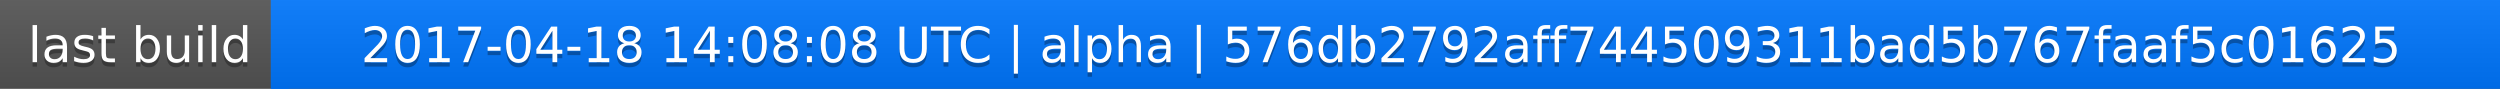
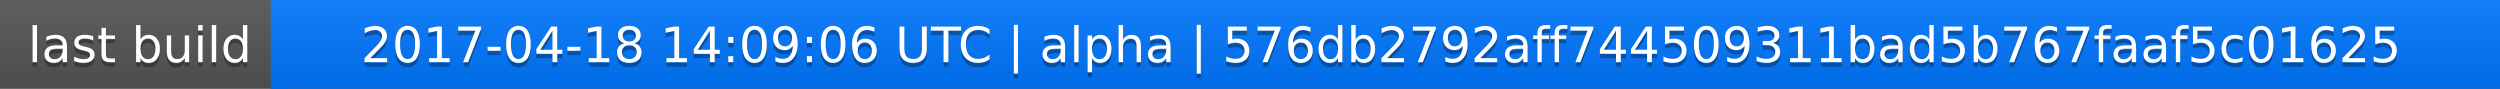
<svg xmlns="http://www.w3.org/2000/svg" width="563" height="20">
  <linearGradient id="a" x2="0" y2="100%">
    <stop offset="0" stop-color="#bbb" stop-opacity=".1" />
    <stop offset="1" stop-opacity=".1" />
  </linearGradient>
  <rect rx="0" width="563" height="20" fill="#555" />
  <rect rx="0" x="61" width="502" height="20" fill="#07f" />
  <path fill="#07f" d="M61 0h4v20h-4z" />
  <rect rx="0" width="563" height="20" fill="url(#a)" />
  <g fill="#fff" text-anchor="middle" font-family="DejaVu Sans,Verdana,Geneva,sans-serif" font-size="11">
    <text x="31.5" y="15" fill="#010101" fill-opacity=".3">last build</text>
    <text x="31.5" y="14">last build</text>
-     <text x="311" y="15" fill="#010101" fill-opacity=".3">2017-04-18 14:08:08 UTC | alpha | 576db2792aff744509311bad5b767faaf5c01625</text>
-     <text x="311" y="14">2017-04-18 14:08:08 UTC | alpha | 576db2792aff744509311bad5b767faaf5c01625</text>
+     <text x="311" y="15" fill="#010101" fill-opacity=".3">2017-04-18 14:09:06 UTC | alpha | 576db2792aff744509311bad5b767faaf5c01625</text>
+     <text x="311" y="14">2017-04-18 14:09:06 UTC | alpha | 576db2792aff744509311bad5b767faaf5c01625</text>
  </g>
</svg>
